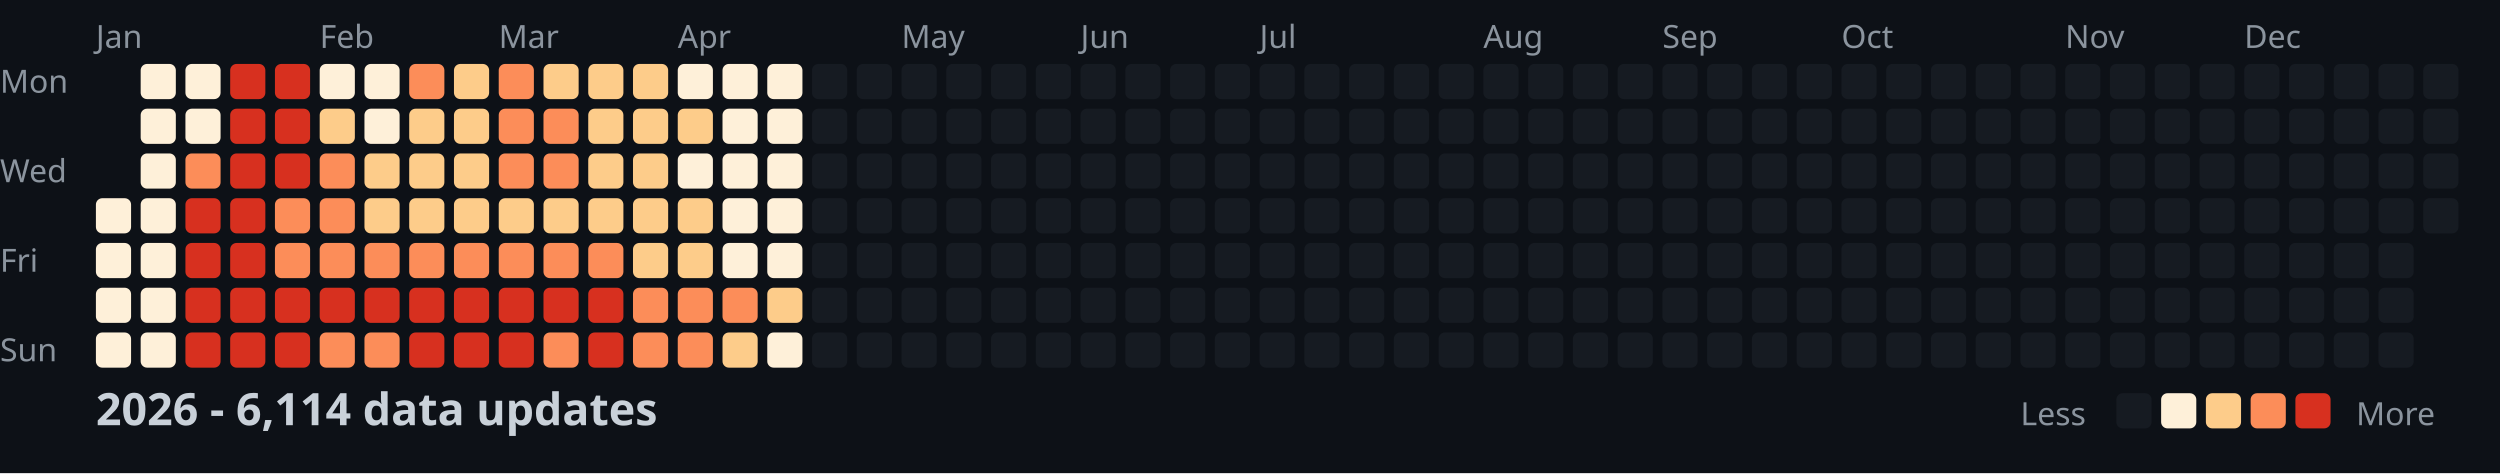
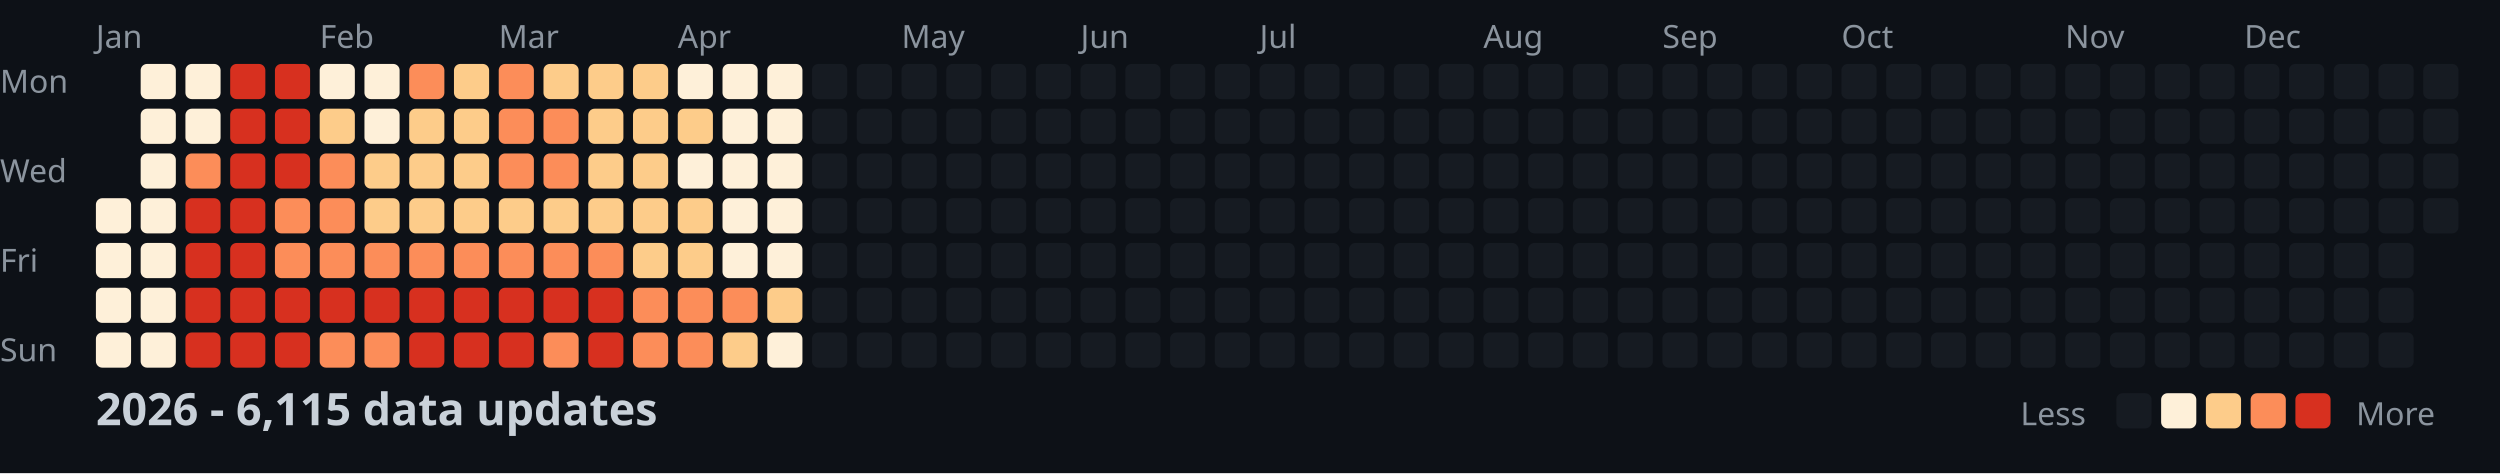
<svg xmlns="http://www.w3.org/2000/svg" width="782" height="148">
  <style>
    .month { font: 10px sans-serif; fill: #8b949e; }
    .day { font: 10px sans-serif; fill: #8b949e; }
    .title { font: bold 14px sans-serif; fill: #c9d1d9; }
    .legend { font: 10px sans-serif; fill: #8b949e; }
  </style>
  <rect width="100%" height="100%" fill="#0d1117" />
  <text x="0" y="29" class="day">Mon</text>
  <text x="0" y="57" class="day">Wed</text>
  <text x="0" y="85" class="day">Fri</text>
  <text x="0" y="113" class="day">Sun</text>
  <text x="30" y="15" class="month">Jan</text>
  <text x="100" y="15" class="month">Feb</text>
  <text x="156" y="15" class="month">Mar</text>
  <text x="212" y="15" class="month">Apr</text>
  <text x="282" y="15" class="month">May</text>
  <text x="338" y="15" class="month">Jun</text>
  <text x="394" y="15" class="month">Jul</text>
  <text x="464" y="15" class="month">Aug</text>
  <text x="520" y="15" class="month">Sep</text>
  <text x="576" y="15" class="month">Oct</text>
  <text x="646" y="15" class="month">Nov</text>
  <text x="702" y="15" class="month">Dec</text>
  <rect x="30" y="62" width="11" height="11" fill="#fef0d9" rx="2" />
  <rect x="30" y="76" width="11" height="11" fill="#fef0d9" rx="2" />
  <rect x="30" y="90" width="11" height="11" fill="#fef0d9" rx="2" />
  <rect x="30" y="104" width="11" height="11" fill="#fef0d9" rx="2" />
  <rect x="44" y="20" width="11" height="11" fill="#fef0d9" rx="2" />
  <rect x="44" y="34" width="11" height="11" fill="#fef0d9" rx="2" />
  <rect x="44" y="48" width="11" height="11" fill="#fef0d9" rx="2" />
  <rect x="44" y="62" width="11" height="11" fill="#fef0d9" rx="2" />
  <rect x="44" y="76" width="11" height="11" fill="#fef0d9" rx="2" />
  <rect x="44" y="90" width="11" height="11" fill="#fef0d9" rx="2" />
  <rect x="44" y="104" width="11" height="11" fill="#fef0d9" rx="2" />
  <rect x="58" y="20" width="11" height="11" fill="#fef0d9" rx="2" />
  <rect x="58" y="34" width="11" height="11" fill="#fef0d9" rx="2" />
  <rect x="58" y="48" width="11" height="11" fill="#fc8d59" rx="2" />
  <rect x="58" y="62" width="11" height="11" fill="#d7301f" rx="2" />
  <rect x="58" y="76" width="11" height="11" fill="#d7301f" rx="2" />
  <rect x="58" y="90" width="11" height="11" fill="#d7301f" rx="2" />
  <rect x="58" y="104" width="11" height="11" fill="#d7301f" rx="2" />
  <rect x="72" y="20" width="11" height="11" fill="#d7301f" rx="2" />
  <rect x="72" y="34" width="11" height="11" fill="#d7301f" rx="2" />
  <rect x="72" y="48" width="11" height="11" fill="#d7301f" rx="2" />
  <rect x="72" y="62" width="11" height="11" fill="#d7301f" rx="2" />
  <rect x="72" y="76" width="11" height="11" fill="#d7301f" rx="2" />
  <rect x="72" y="90" width="11" height="11" fill="#d7301f" rx="2" />
  <rect x="72" y="104" width="11" height="11" fill="#d7301f" rx="2" />
  <rect x="86" y="20" width="11" height="11" fill="#d7301f" rx="2" />
  <rect x="86" y="34" width="11" height="11" fill="#d7301f" rx="2" />
  <rect x="86" y="48" width="11" height="11" fill="#d7301f" rx="2" />
  <rect x="86" y="62" width="11" height="11" fill="#fc8d59" rx="2" />
  <rect x="86" y="76" width="11" height="11" fill="#fc8d59" rx="2" />
  <rect x="86" y="90" width="11" height="11" fill="#d7301f" rx="2" />
  <rect x="86" y="104" width="11" height="11" fill="#d7301f" rx="2" />
  <rect x="100" y="20" width="11" height="11" fill="#fef0d9" rx="2" />
  <rect x="100" y="34" width="11" height="11" fill="#fdcc8a" rx="2" />
  <rect x="100" y="48" width="11" height="11" fill="#fc8d59" rx="2" />
  <rect x="100" y="62" width="11" height="11" fill="#fc8d59" rx="2" />
  <rect x="100" y="76" width="11" height="11" fill="#fc8d59" rx="2" />
  <rect x="100" y="90" width="11" height="11" fill="#d7301f" rx="2" />
  <rect x="100" y="104" width="11" height="11" fill="#fc8d59" rx="2" />
  <rect x="114" y="20" width="11" height="11" fill="#fef0d9" rx="2" />
  <rect x="114" y="34" width="11" height="11" fill="#fef0d9" rx="2" />
  <rect x="114" y="48" width="11" height="11" fill="#fdcc8a" rx="2" />
  <rect x="114" y="62" width="11" height="11" fill="#fdcc8a" rx="2" />
  <rect x="114" y="76" width="11" height="11" fill="#fc8d59" rx="2" />
  <rect x="114" y="90" width="11" height="11" fill="#d7301f" rx="2" />
  <rect x="114" y="104" width="11" height="11" fill="#fc8d59" rx="2" />
  <rect x="128" y="20" width="11" height="11" fill="#fc8d59" rx="2" />
  <rect x="128" y="34" width="11" height="11" fill="#fdcc8a" rx="2" />
  <rect x="128" y="48" width="11" height="11" fill="#fdcc8a" rx="2" />
  <rect x="128" y="62" width="11" height="11" fill="#fdcc8a" rx="2" />
  <rect x="128" y="76" width="11" height="11" fill="#fc8d59" rx="2" />
  <rect x="128" y="90" width="11" height="11" fill="#d7301f" rx="2" />
  <rect x="128" y="104" width="11" height="11" fill="#d7301f" rx="2" />
  <rect x="142" y="20" width="11" height="11" fill="#fdcc8a" rx="2" />
  <rect x="142" y="34" width="11" height="11" fill="#fdcc8a" rx="2" />
  <rect x="142" y="48" width="11" height="11" fill="#fdcc8a" rx="2" />
  <rect x="142" y="62" width="11" height="11" fill="#fdcc8a" rx="2" />
  <rect x="142" y="76" width="11" height="11" fill="#fc8d59" rx="2" />
  <rect x="142" y="90" width="11" height="11" fill="#d7301f" rx="2" />
  <rect x="142" y="104" width="11" height="11" fill="#d7301f" rx="2" />
  <rect x="156" y="20" width="11" height="11" fill="#fc8d59" rx="2" />
  <rect x="156" y="34" width="11" height="11" fill="#fc8d59" rx="2" />
  <rect x="156" y="48" width="11" height="11" fill="#fc8d59" rx="2" />
  <rect x="156" y="62" width="11" height="11" fill="#fdcc8a" rx="2" />
  <rect x="156" y="76" width="11" height="11" fill="#fc8d59" rx="2" />
  <rect x="156" y="90" width="11" height="11" fill="#d7301f" rx="2" />
  <rect x="156" y="104" width="11" height="11" fill="#d7301f" rx="2" />
  <rect x="170" y="20" width="11" height="11" fill="#fdcc8a" rx="2" />
  <rect x="170" y="34" width="11" height="11" fill="#fc8d59" rx="2" />
  <rect x="170" y="48" width="11" height="11" fill="#fc8d59" rx="2" />
  <rect x="170" y="62" width="11" height="11" fill="#fdcc8a" rx="2" />
  <rect x="170" y="76" width="11" height="11" fill="#fc8d59" rx="2" />
  <rect x="170" y="90" width="11" height="11" fill="#d7301f" rx="2" />
  <rect x="170" y="104" width="11" height="11" fill="#fc8d59" rx="2" />
  <rect x="184" y="20" width="11" height="11" fill="#fdcc8a" rx="2" />
  <rect x="184" y="34" width="11" height="11" fill="#fdcc8a" rx="2" />
  <rect x="184" y="48" width="11" height="11" fill="#fdcc8a" rx="2" />
  <rect x="184" y="62" width="11" height="11" fill="#fdcc8a" rx="2" />
  <rect x="184" y="76" width="11" height="11" fill="#fc8d59" rx="2" />
  <rect x="184" y="90" width="11" height="11" fill="#d7301f" rx="2" />
  <rect x="184" y="104" width="11" height="11" fill="#d7301f" rx="2" />
  <rect x="198" y="20" width="11" height="11" fill="#fdcc8a" rx="2" />
  <rect x="198" y="34" width="11" height="11" fill="#fdcc8a" rx="2" />
  <rect x="198" y="48" width="11" height="11" fill="#fdcc8a" rx="2" />
  <rect x="198" y="62" width="11" height="11" fill="#fdcc8a" rx="2" />
  <rect x="198" y="76" width="11" height="11" fill="#fdcc8a" rx="2" />
  <rect x="198" y="90" width="11" height="11" fill="#fc8d59" rx="2" />
  <rect x="198" y="104" width="11" height="11" fill="#fc8d59" rx="2" />
  <rect x="212" y="20" width="11" height="11" fill="#fef0d9" rx="2" />
  <rect x="212" y="34" width="11" height="11" fill="#fdcc8a" rx="2" />
  <rect x="212" y="48" width="11" height="11" fill="#fef0d9" rx="2" />
  <rect x="212" y="62" width="11" height="11" fill="#fdcc8a" rx="2" />
  <rect x="212" y="76" width="11" height="11" fill="#fdcc8a" rx="2" />
  <rect x="212" y="90" width="11" height="11" fill="#fc8d59" rx="2" />
  <rect x="212" y="104" width="11" height="11" fill="#fc8d59" rx="2" />
  <rect x="226" y="20" width="11" height="11" fill="#fef0d9" rx="2" />
  <rect x="226" y="34" width="11" height="11" fill="#fef0d9" rx="2" />
  <rect x="226" y="48" width="11" height="11" fill="#fef0d9" rx="2" />
  <rect x="226" y="62" width="11" height="11" fill="#fef0d9" rx="2" />
  <rect x="226" y="76" width="11" height="11" fill="#fef0d9" rx="2" />
  <rect x="226" y="90" width="11" height="11" fill="#fc8d59" rx="2" />
  <rect x="226" y="104" width="11" height="11" fill="#fdcc8a" rx="2" />
  <rect x="240" y="20" width="11" height="11" fill="#fef0d9" rx="2" />
  <rect x="240" y="34" width="11" height="11" fill="#fef0d9" rx="2" />
  <rect x="240" y="48" width="11" height="11" fill="#fef0d9" rx="2" />
  <rect x="240" y="62" width="11" height="11" fill="#fef0d9" rx="2" />
  <rect x="240" y="76" width="11" height="11" fill="#fef0d9" rx="2" />
  <rect x="240" y="90" width="11" height="11" fill="#fdcc8a" rx="2" />
  <rect x="240" y="104" width="11" height="11" fill="#fef0d9" rx="2" />
  <rect x="254" y="20" width="11" height="11" fill="#161b22" rx="2" />
  <rect x="254" y="34" width="11" height="11" fill="#161b22" rx="2" />
  <rect x="254" y="48" width="11" height="11" fill="#161b22" rx="2" />
  <rect x="254" y="62" width="11" height="11" fill="#161b22" rx="2" />
  <rect x="254" y="76" width="11" height="11" fill="#161b22" rx="2" />
  <rect x="254" y="90" width="11" height="11" fill="#161b22" rx="2" />
  <rect x="254" y="104" width="11" height="11" fill="#161b22" rx="2" />
  <rect x="268" y="20" width="11" height="11" fill="#161b22" rx="2" />
  <rect x="268" y="34" width="11" height="11" fill="#161b22" rx="2" />
  <rect x="268" y="48" width="11" height="11" fill="#161b22" rx="2" />
  <rect x="268" y="62" width="11" height="11" fill="#161b22" rx="2" />
  <rect x="268" y="76" width="11" height="11" fill="#161b22" rx="2" />
  <rect x="268" y="90" width="11" height="11" fill="#161b22" rx="2" />
  <rect x="268" y="104" width="11" height="11" fill="#161b22" rx="2" />
  <rect x="282" y="20" width="11" height="11" fill="#161b22" rx="2" />
  <rect x="282" y="34" width="11" height="11" fill="#161b22" rx="2" />
  <rect x="282" y="48" width="11" height="11" fill="#161b22" rx="2" />
  <rect x="282" y="62" width="11" height="11" fill="#161b22" rx="2" />
  <rect x="282" y="76" width="11" height="11" fill="#161b22" rx="2" />
  <rect x="282" y="90" width="11" height="11" fill="#161b22" rx="2" />
  <rect x="282" y="104" width="11" height="11" fill="#161b22" rx="2" />
  <rect x="296" y="20" width="11" height="11" fill="#161b22" rx="2" />
  <rect x="296" y="34" width="11" height="11" fill="#161b22" rx="2" />
  <rect x="296" y="48" width="11" height="11" fill="#161b22" rx="2" />
  <rect x="296" y="62" width="11" height="11" fill="#161b22" rx="2" />
  <rect x="296" y="76" width="11" height="11" fill="#161b22" rx="2" />
  <rect x="296" y="90" width="11" height="11" fill="#161b22" rx="2" />
  <rect x="296" y="104" width="11" height="11" fill="#161b22" rx="2" />
  <rect x="310" y="20" width="11" height="11" fill="#161b22" rx="2" />
  <rect x="310" y="34" width="11" height="11" fill="#161b22" rx="2" />
  <rect x="310" y="48" width="11" height="11" fill="#161b22" rx="2" />
  <rect x="310" y="62" width="11" height="11" fill="#161b22" rx="2" />
  <rect x="310" y="76" width="11" height="11" fill="#161b22" rx="2" />
  <rect x="310" y="90" width="11" height="11" fill="#161b22" rx="2" />
  <rect x="310" y="104" width="11" height="11" fill="#161b22" rx="2" />
  <rect x="324" y="20" width="11" height="11" fill="#161b22" rx="2" />
  <rect x="324" y="34" width="11" height="11" fill="#161b22" rx="2" />
  <rect x="324" y="48" width="11" height="11" fill="#161b22" rx="2" />
  <rect x="324" y="62" width="11" height="11" fill="#161b22" rx="2" />
  <rect x="324" y="76" width="11" height="11" fill="#161b22" rx="2" />
  <rect x="324" y="90" width="11" height="11" fill="#161b22" rx="2" />
  <rect x="324" y="104" width="11" height="11" fill="#161b22" rx="2" />
  <rect x="338" y="20" width="11" height="11" fill="#161b22" rx="2" />
  <rect x="338" y="34" width="11" height="11" fill="#161b22" rx="2" />
  <rect x="338" y="48" width="11" height="11" fill="#161b22" rx="2" />
  <rect x="338" y="62" width="11" height="11" fill="#161b22" rx="2" />
  <rect x="338" y="76" width="11" height="11" fill="#161b22" rx="2" />
  <rect x="338" y="90" width="11" height="11" fill="#161b22" rx="2" />
  <rect x="338" y="104" width="11" height="11" fill="#161b22" rx="2" />
  <rect x="352" y="20" width="11" height="11" fill="#161b22" rx="2" />
  <rect x="352" y="34" width="11" height="11" fill="#161b22" rx="2" />
  <rect x="352" y="48" width="11" height="11" fill="#161b22" rx="2" />
  <rect x="352" y="62" width="11" height="11" fill="#161b22" rx="2" />
  <rect x="352" y="76" width="11" height="11" fill="#161b22" rx="2" />
  <rect x="352" y="90" width="11" height="11" fill="#161b22" rx="2" />
  <rect x="352" y="104" width="11" height="11" fill="#161b22" rx="2" />
  <rect x="366" y="20" width="11" height="11" fill="#161b22" rx="2" />
  <rect x="366" y="34" width="11" height="11" fill="#161b22" rx="2" />
  <rect x="366" y="48" width="11" height="11" fill="#161b22" rx="2" />
  <rect x="366" y="62" width="11" height="11" fill="#161b22" rx="2" />
  <rect x="366" y="76" width="11" height="11" fill="#161b22" rx="2" />
  <rect x="366" y="90" width="11" height="11" fill="#161b22" rx="2" />
  <rect x="366" y="104" width="11" height="11" fill="#161b22" rx="2" />
  <rect x="380" y="20" width="11" height="11" fill="#161b22" rx="2" />
  <rect x="380" y="34" width="11" height="11" fill="#161b22" rx="2" />
  <rect x="380" y="48" width="11" height="11" fill="#161b22" rx="2" />
  <rect x="380" y="62" width="11" height="11" fill="#161b22" rx="2" />
  <rect x="380" y="76" width="11" height="11" fill="#161b22" rx="2" />
  <rect x="380" y="90" width="11" height="11" fill="#161b22" rx="2" />
  <rect x="380" y="104" width="11" height="11" fill="#161b22" rx="2" />
  <rect x="394" y="20" width="11" height="11" fill="#161b22" rx="2" />
  <rect x="394" y="34" width="11" height="11" fill="#161b22" rx="2" />
  <rect x="394" y="48" width="11" height="11" fill="#161b22" rx="2" />
  <rect x="394" y="62" width="11" height="11" fill="#161b22" rx="2" />
  <rect x="394" y="76" width="11" height="11" fill="#161b22" rx="2" />
  <rect x="394" y="90" width="11" height="11" fill="#161b22" rx="2" />
  <rect x="394" y="104" width="11" height="11" fill="#161b22" rx="2" />
  <rect x="408" y="20" width="11" height="11" fill="#161b22" rx="2" />
  <rect x="408" y="34" width="11" height="11" fill="#161b22" rx="2" />
  <rect x="408" y="48" width="11" height="11" fill="#161b22" rx="2" />
  <rect x="408" y="62" width="11" height="11" fill="#161b22" rx="2" />
  <rect x="408" y="76" width="11" height="11" fill="#161b22" rx="2" />
  <rect x="408" y="90" width="11" height="11" fill="#161b22" rx="2" />
  <rect x="408" y="104" width="11" height="11" fill="#161b22" rx="2" />
  <rect x="422" y="20" width="11" height="11" fill="#161b22" rx="2" />
  <rect x="422" y="34" width="11" height="11" fill="#161b22" rx="2" />
  <rect x="422" y="48" width="11" height="11" fill="#161b22" rx="2" />
  <rect x="422" y="62" width="11" height="11" fill="#161b22" rx="2" />
  <rect x="422" y="76" width="11" height="11" fill="#161b22" rx="2" />
  <rect x="422" y="90" width="11" height="11" fill="#161b22" rx="2" />
  <rect x="422" y="104" width="11" height="11" fill="#161b22" rx="2" />
  <rect x="436" y="20" width="11" height="11" fill="#161b22" rx="2" />
  <rect x="436" y="34" width="11" height="11" fill="#161b22" rx="2" />
  <rect x="436" y="48" width="11" height="11" fill="#161b22" rx="2" />
  <rect x="436" y="62" width="11" height="11" fill="#161b22" rx="2" />
  <rect x="436" y="76" width="11" height="11" fill="#161b22" rx="2" />
  <rect x="436" y="90" width="11" height="11" fill="#161b22" rx="2" />
  <rect x="436" y="104" width="11" height="11" fill="#161b22" rx="2" />
  <rect x="450" y="20" width="11" height="11" fill="#161b22" rx="2" />
  <rect x="450" y="34" width="11" height="11" fill="#161b22" rx="2" />
  <rect x="450" y="48" width="11" height="11" fill="#161b22" rx="2" />
  <rect x="450" y="62" width="11" height="11" fill="#161b22" rx="2" />
  <rect x="450" y="76" width="11" height="11" fill="#161b22" rx="2" />
  <rect x="450" y="90" width="11" height="11" fill="#161b22" rx="2" />
  <rect x="450" y="104" width="11" height="11" fill="#161b22" rx="2" />
  <rect x="464" y="20" width="11" height="11" fill="#161b22" rx="2" />
  <rect x="464" y="34" width="11" height="11" fill="#161b22" rx="2" />
  <rect x="464" y="48" width="11" height="11" fill="#161b22" rx="2" />
  <rect x="464" y="62" width="11" height="11" fill="#161b22" rx="2" />
  <rect x="464" y="76" width="11" height="11" fill="#161b22" rx="2" />
  <rect x="464" y="90" width="11" height="11" fill="#161b22" rx="2" />
  <rect x="464" y="104" width="11" height="11" fill="#161b22" rx="2" />
  <rect x="478" y="20" width="11" height="11" fill="#161b22" rx="2" />
  <rect x="478" y="34" width="11" height="11" fill="#161b22" rx="2" />
  <rect x="478" y="48" width="11" height="11" fill="#161b22" rx="2" />
  <rect x="478" y="62" width="11" height="11" fill="#161b22" rx="2" />
  <rect x="478" y="76" width="11" height="11" fill="#161b22" rx="2" />
  <rect x="478" y="90" width="11" height="11" fill="#161b22" rx="2" />
  <rect x="478" y="104" width="11" height="11" fill="#161b22" rx="2" />
  <rect x="492" y="20" width="11" height="11" fill="#161b22" rx="2" />
  <rect x="492" y="34" width="11" height="11" fill="#161b22" rx="2" />
  <rect x="492" y="48" width="11" height="11" fill="#161b22" rx="2" />
  <rect x="492" y="62" width="11" height="11" fill="#161b22" rx="2" />
  <rect x="492" y="76" width="11" height="11" fill="#161b22" rx="2" />
  <rect x="492" y="90" width="11" height="11" fill="#161b22" rx="2" />
  <rect x="492" y="104" width="11" height="11" fill="#161b22" rx="2" />
  <rect x="506" y="20" width="11" height="11" fill="#161b22" rx="2" />
  <rect x="506" y="34" width="11" height="11" fill="#161b22" rx="2" />
  <rect x="506" y="48" width="11" height="11" fill="#161b22" rx="2" />
  <rect x="506" y="62" width="11" height="11" fill="#161b22" rx="2" />
  <rect x="506" y="76" width="11" height="11" fill="#161b22" rx="2" />
  <rect x="506" y="90" width="11" height="11" fill="#161b22" rx="2" />
  <rect x="506" y="104" width="11" height="11" fill="#161b22" rx="2" />
  <rect x="520" y="20" width="11" height="11" fill="#161b22" rx="2" />
  <rect x="520" y="34" width="11" height="11" fill="#161b22" rx="2" />
  <rect x="520" y="48" width="11" height="11" fill="#161b22" rx="2" />
  <rect x="520" y="62" width="11" height="11" fill="#161b22" rx="2" />
  <rect x="520" y="76" width="11" height="11" fill="#161b22" rx="2" />
  <rect x="520" y="90" width="11" height="11" fill="#161b22" rx="2" />
  <rect x="520" y="104" width="11" height="11" fill="#161b22" rx="2" />
  <rect x="534" y="20" width="11" height="11" fill="#161b22" rx="2" />
  <rect x="534" y="34" width="11" height="11" fill="#161b22" rx="2" />
  <rect x="534" y="48" width="11" height="11" fill="#161b22" rx="2" />
  <rect x="534" y="62" width="11" height="11" fill="#161b22" rx="2" />
  <rect x="534" y="76" width="11" height="11" fill="#161b22" rx="2" />
  <rect x="534" y="90" width="11" height="11" fill="#161b22" rx="2" />
  <rect x="534" y="104" width="11" height="11" fill="#161b22" rx="2" />
  <rect x="548" y="20" width="11" height="11" fill="#161b22" rx="2" />
  <rect x="548" y="34" width="11" height="11" fill="#161b22" rx="2" />
  <rect x="548" y="48" width="11" height="11" fill="#161b22" rx="2" />
  <rect x="548" y="62" width="11" height="11" fill="#161b22" rx="2" />
  <rect x="548" y="76" width="11" height="11" fill="#161b22" rx="2" />
  <rect x="548" y="90" width="11" height="11" fill="#161b22" rx="2" />
  <rect x="548" y="104" width="11" height="11" fill="#161b22" rx="2" />
  <rect x="562" y="20" width="11" height="11" fill="#161b22" rx="2" />
  <rect x="562" y="34" width="11" height="11" fill="#161b22" rx="2" />
  <rect x="562" y="48" width="11" height="11" fill="#161b22" rx="2" />
  <rect x="562" y="62" width="11" height="11" fill="#161b22" rx="2" />
  <rect x="562" y="76" width="11" height="11" fill="#161b22" rx="2" />
  <rect x="562" y="90" width="11" height="11" fill="#161b22" rx="2" />
  <rect x="562" y="104" width="11" height="11" fill="#161b22" rx="2" />
  <rect x="576" y="20" width="11" height="11" fill="#161b22" rx="2" />
  <rect x="576" y="34" width="11" height="11" fill="#161b22" rx="2" />
  <rect x="576" y="48" width="11" height="11" fill="#161b22" rx="2" />
  <rect x="576" y="62" width="11" height="11" fill="#161b22" rx="2" />
  <rect x="576" y="76" width="11" height="11" fill="#161b22" rx="2" />
  <rect x="576" y="90" width="11" height="11" fill="#161b22" rx="2" />
  <rect x="576" y="104" width="11" height="11" fill="#161b22" rx="2" />
  <rect x="590" y="20" width="11" height="11" fill="#161b22" rx="2" />
  <rect x="590" y="34" width="11" height="11" fill="#161b22" rx="2" />
  <rect x="590" y="48" width="11" height="11" fill="#161b22" rx="2" />
  <rect x="590" y="62" width="11" height="11" fill="#161b22" rx="2" />
  <rect x="590" y="76" width="11" height="11" fill="#161b22" rx="2" />
  <rect x="590" y="90" width="11" height="11" fill="#161b22" rx="2" />
  <rect x="590" y="104" width="11" height="11" fill="#161b22" rx="2" />
  <rect x="604" y="20" width="11" height="11" fill="#161b22" rx="2" />
  <rect x="604" y="34" width="11" height="11" fill="#161b22" rx="2" />
  <rect x="604" y="48" width="11" height="11" fill="#161b22" rx="2" />
  <rect x="604" y="62" width="11" height="11" fill="#161b22" rx="2" />
  <rect x="604" y="76" width="11" height="11" fill="#161b22" rx="2" />
  <rect x="604" y="90" width="11" height="11" fill="#161b22" rx="2" />
  <rect x="604" y="104" width="11" height="11" fill="#161b22" rx="2" />
  <rect x="618" y="20" width="11" height="11" fill="#161b22" rx="2" />
  <rect x="618" y="34" width="11" height="11" fill="#161b22" rx="2" />
  <rect x="618" y="48" width="11" height="11" fill="#161b22" rx="2" />
  <rect x="618" y="62" width="11" height="11" fill="#161b22" rx="2" />
  <rect x="618" y="76" width="11" height="11" fill="#161b22" rx="2" />
  <rect x="618" y="90" width="11" height="11" fill="#161b22" rx="2" />
  <rect x="618" y="104" width="11" height="11" fill="#161b22" rx="2" />
  <rect x="632" y="20" width="11" height="11" fill="#161b22" rx="2" />
  <rect x="632" y="34" width="11" height="11" fill="#161b22" rx="2" />
  <rect x="632" y="48" width="11" height="11" fill="#161b22" rx="2" />
  <rect x="632" y="62" width="11" height="11" fill="#161b22" rx="2" />
  <rect x="632" y="76" width="11" height="11" fill="#161b22" rx="2" />
  <rect x="632" y="90" width="11" height="11" fill="#161b22" rx="2" />
  <rect x="632" y="104" width="11" height="11" fill="#161b22" rx="2" />
  <rect x="646" y="20" width="11" height="11" fill="#161b22" rx="2" />
  <rect x="646" y="34" width="11" height="11" fill="#161b22" rx="2" />
  <rect x="646" y="48" width="11" height="11" fill="#161b22" rx="2" />
  <rect x="646" y="62" width="11" height="11" fill="#161b22" rx="2" />
  <rect x="646" y="76" width="11" height="11" fill="#161b22" rx="2" />
  <rect x="646" y="90" width="11" height="11" fill="#161b22" rx="2" />
  <rect x="646" y="104" width="11" height="11" fill="#161b22" rx="2" />
  <rect x="660" y="20" width="11" height="11" fill="#161b22" rx="2" />
  <rect x="660" y="34" width="11" height="11" fill="#161b22" rx="2" />
  <rect x="660" y="48" width="11" height="11" fill="#161b22" rx="2" />
  <rect x="660" y="62" width="11" height="11" fill="#161b22" rx="2" />
  <rect x="660" y="76" width="11" height="11" fill="#161b22" rx="2" />
  <rect x="660" y="90" width="11" height="11" fill="#161b22" rx="2" />
  <rect x="660" y="104" width="11" height="11" fill="#161b22" rx="2" />
  <rect x="674" y="20" width="11" height="11" fill="#161b22" rx="2" />
  <rect x="674" y="34" width="11" height="11" fill="#161b22" rx="2" />
  <rect x="674" y="48" width="11" height="11" fill="#161b22" rx="2" />
  <rect x="674" y="62" width="11" height="11" fill="#161b22" rx="2" />
  <rect x="674" y="76" width="11" height="11" fill="#161b22" rx="2" />
  <rect x="674" y="90" width="11" height="11" fill="#161b22" rx="2" />
  <rect x="674" y="104" width="11" height="11" fill="#161b22" rx="2" />
  <rect x="688" y="20" width="11" height="11" fill="#161b22" rx="2" />
  <rect x="688" y="34" width="11" height="11" fill="#161b22" rx="2" />
  <rect x="688" y="48" width="11" height="11" fill="#161b22" rx="2" />
  <rect x="688" y="62" width="11" height="11" fill="#161b22" rx="2" />
  <rect x="688" y="76" width="11" height="11" fill="#161b22" rx="2" />
  <rect x="688" y="90" width="11" height="11" fill="#161b22" rx="2" />
  <rect x="688" y="104" width="11" height="11" fill="#161b22" rx="2" />
  <rect x="702" y="20" width="11" height="11" fill="#161b22" rx="2" />
  <rect x="702" y="34" width="11" height="11" fill="#161b22" rx="2" />
  <rect x="702" y="48" width="11" height="11" fill="#161b22" rx="2" />
  <rect x="702" y="62" width="11" height="11" fill="#161b22" rx="2" />
  <rect x="702" y="76" width="11" height="11" fill="#161b22" rx="2" />
  <rect x="702" y="90" width="11" height="11" fill="#161b22" rx="2" />
  <rect x="702" y="104" width="11" height="11" fill="#161b22" rx="2" />
  <rect x="716" y="20" width="11" height="11" fill="#161b22" rx="2" />
  <rect x="716" y="34" width="11" height="11" fill="#161b22" rx="2" />
  <rect x="716" y="48" width="11" height="11" fill="#161b22" rx="2" />
  <rect x="716" y="62" width="11" height="11" fill="#161b22" rx="2" />
  <rect x="716" y="76" width="11" height="11" fill="#161b22" rx="2" />
  <rect x="716" y="90" width="11" height="11" fill="#161b22" rx="2" />
  <rect x="716" y="104" width="11" height="11" fill="#161b22" rx="2" />
  <rect x="730" y="20" width="11" height="11" fill="#161b22" rx="2" />
  <rect x="730" y="34" width="11" height="11" fill="#161b22" rx="2" />
  <rect x="730" y="48" width="11" height="11" fill="#161b22" rx="2" />
  <rect x="730" y="62" width="11" height="11" fill="#161b22" rx="2" />
  <rect x="730" y="76" width="11" height="11" fill="#161b22" rx="2" />
  <rect x="730" y="90" width="11" height="11" fill="#161b22" rx="2" />
  <rect x="730" y="104" width="11" height="11" fill="#161b22" rx="2" />
  <rect x="744" y="20" width="11" height="11" fill="#161b22" rx="2" />
  <rect x="744" y="34" width="11" height="11" fill="#161b22" rx="2" />
  <rect x="744" y="48" width="11" height="11" fill="#161b22" rx="2" />
  <rect x="744" y="62" width="11" height="11" fill="#161b22" rx="2" />
  <rect x="744" y="76" width="11" height="11" fill="#161b22" rx="2" />
  <rect x="744" y="90" width="11" height="11" fill="#161b22" rx="2" />
  <rect x="744" y="104" width="11" height="11" fill="#161b22" rx="2" />
  <rect x="758" y="20" width="11" height="11" fill="#161b22" rx="2" />
  <rect x="758" y="34" width="11" height="11" fill="#161b22" rx="2" />
  <rect x="758" y="48" width="11" height="11" fill="#161b22" rx="2" />
  <rect x="758" y="62" width="11" height="11" fill="#161b22" rx="2" />
-   <text x="30" y="133" class="title">2026 - 6,114 data updates</text>
+   <text x="30" y="133" class="title">2026 - 6,115 data updates</text>
  <text x="632" y="133" class="legend">Less</text>
  <rect x="662" y="123" width="11" height="11" fill="#161b22" rx="2" />
  <rect x="676" y="123" width="11" height="11" fill="#fef0d9" rx="2" />
  <rect x="690" y="123" width="11" height="11" fill="#fdcc8a" rx="2" />
  <rect x="704" y="123" width="11" height="11" fill="#fc8d59" rx="2" />
  <rect x="718" y="123" width="11" height="11" fill="#d7301f" rx="2" />
  <text x="737" y="133" class="legend">More</text>
</svg>
